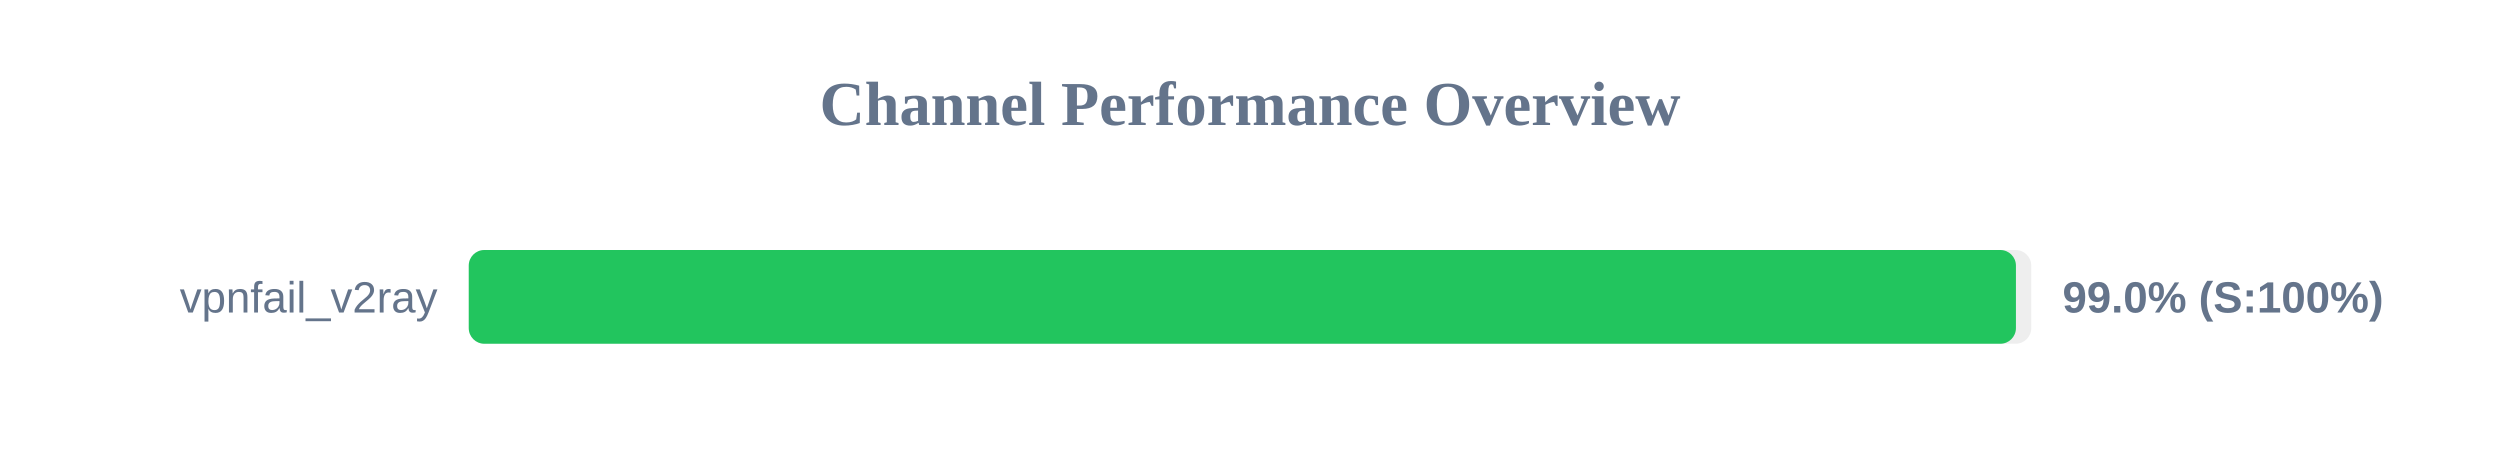
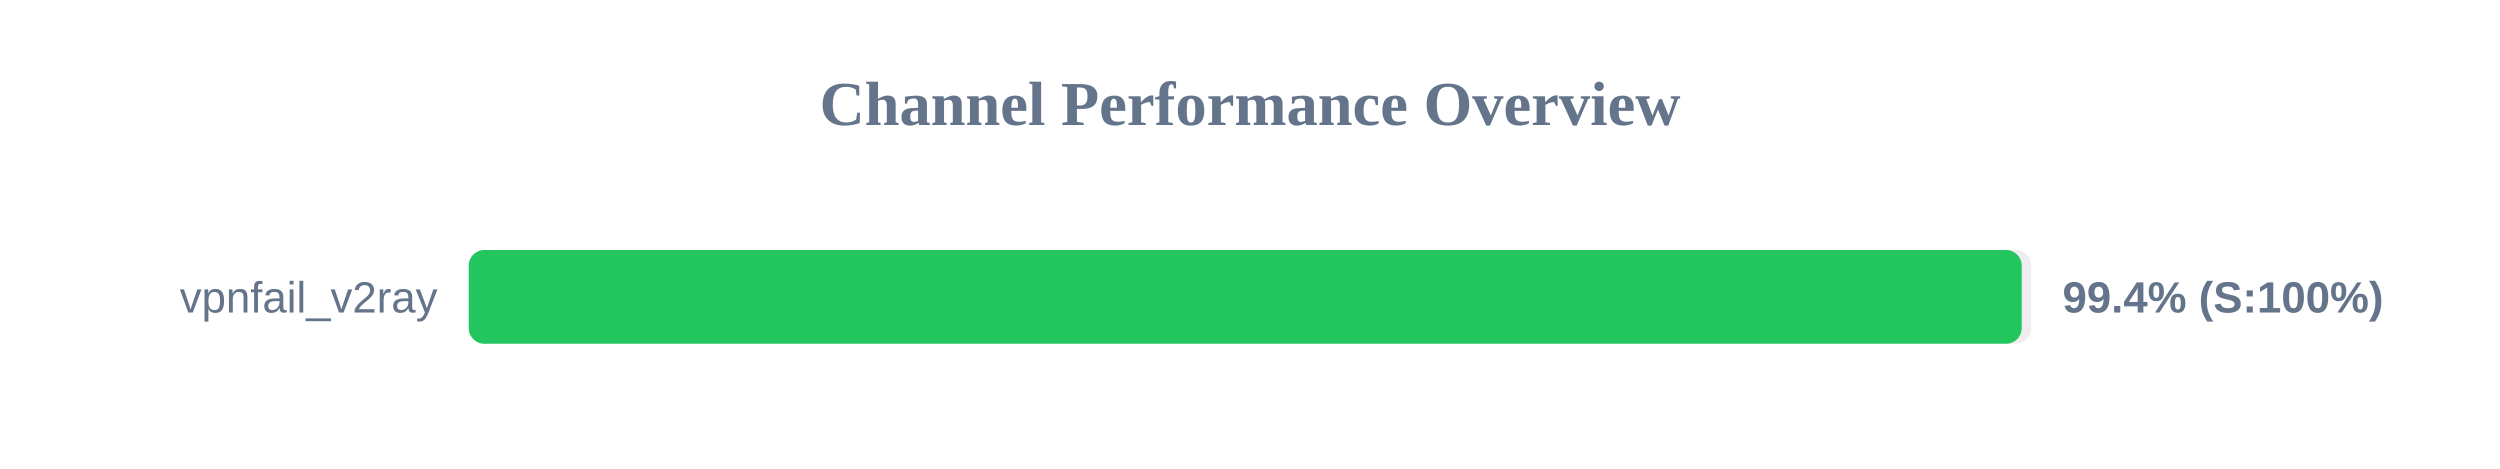
<svg xmlns="http://www.w3.org/2000/svg" width="800" height="150" version="1.1">
  <style>
        .row { font: 14px Arial; fill: #64748b; }
        .score { font: bold 14px Arial; fill: #64748b; }
    </style>
  <text x="400" y="40" text-anchor="middle" font-size="20px" font-weight="bold" fill="#64748b">Channel Performance Overview</text>
  <rect x="150" y="80" width="500" height="30" fill="#eee" rx="5" />
-   <rect x="150" y="80" width="495.1" height="30" fill="#22c55e" rx="5" />
+   <rect x="150" y="80" width="496.95" height="30" fill="#22c55e" rx="5" />
  <text x="140" y="100" text-anchor="end" class="row">vpnfail_v2ray</text>
-   <text x="660" y="100" text-anchor="start" class="score">99.0% (S:100%)</text>
+   <text x="660" y="100" text-anchor="start" class="score">99.4% (S:100%)</text>
</svg>
